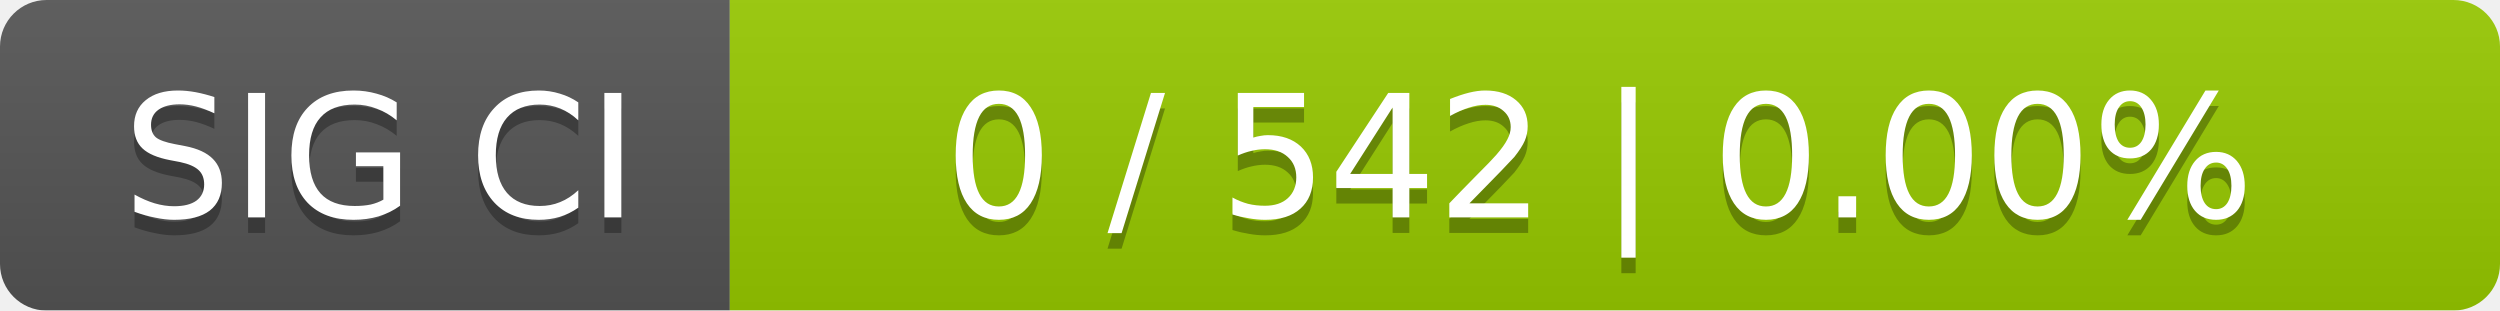
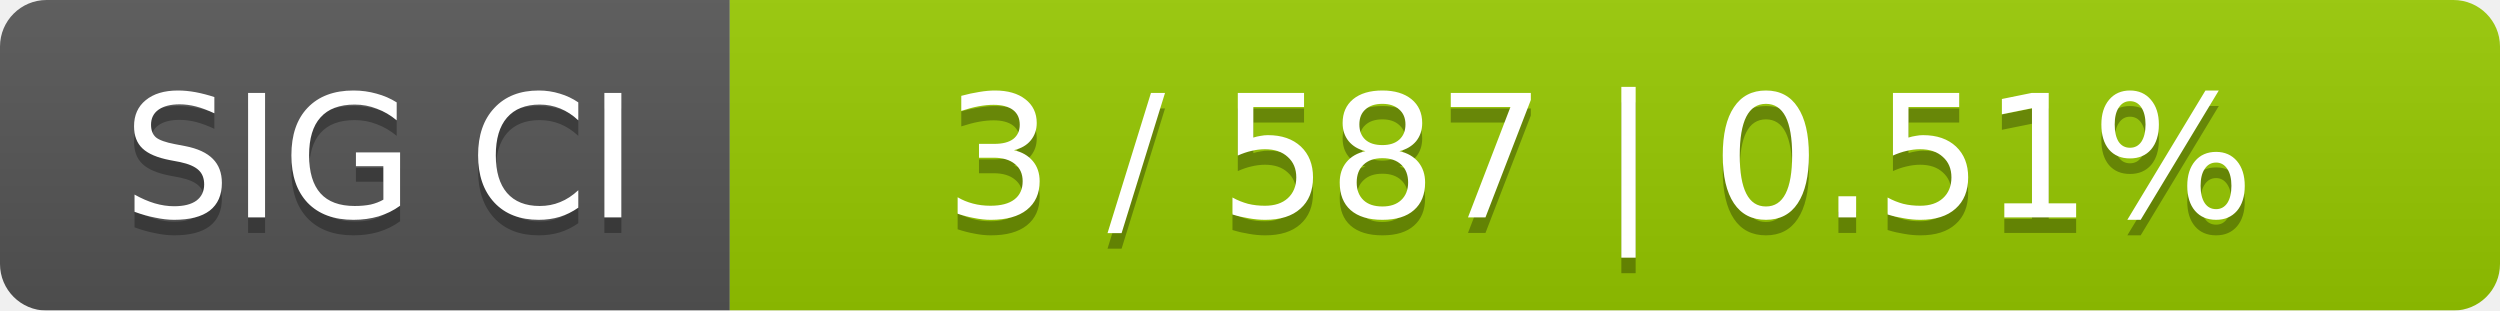
<svg xmlns="http://www.w3.org/2000/svg" width="161" height="20">
  <linearGradient id="smooth" x2="0" y2="100%">
    <stop offset="0" stop-color="#bbb" stop-opacity=".1" />
    <stop offset="1" stop-opacity=".1" />
  </linearGradient>
  <mask id="round">
    <rect width="161" height="20" rx="3" fill="#fff" />
  </mask>
  <g mask="url(#round)">
    <rect width="47" height="20" fill="#555" />
    <rect x="47" width="114" height="20" fill="#97ca00" />
    <rect width="161" height="20" fill="url(#smooth)" />
  </g>
  <g fill="#fff" text-anchor="middle" font-family="DejaVu Sans,Verdana,Geneva,sans-serif" font-size="11">
    <text x="24.5" y="15" fill="#010101" fill-opacity=".3">SIG CI</text>
    <text x="24.5" y="14">SIG CI</text>
-     <text x="103" y="15" fill="#010101" fill-opacity=".3">0 / 542    |    0.00%</text>
-     <text x="103" y="14">0 / 542    |    0.00%</text>
+     <text x="103" y="15" fill="#010101" fill-opacity=".3">3 / 587    |    0.51%</text>
+     <text x="103" y="14">3 / 587    |    0.51%</text>
  </g>
</svg>
